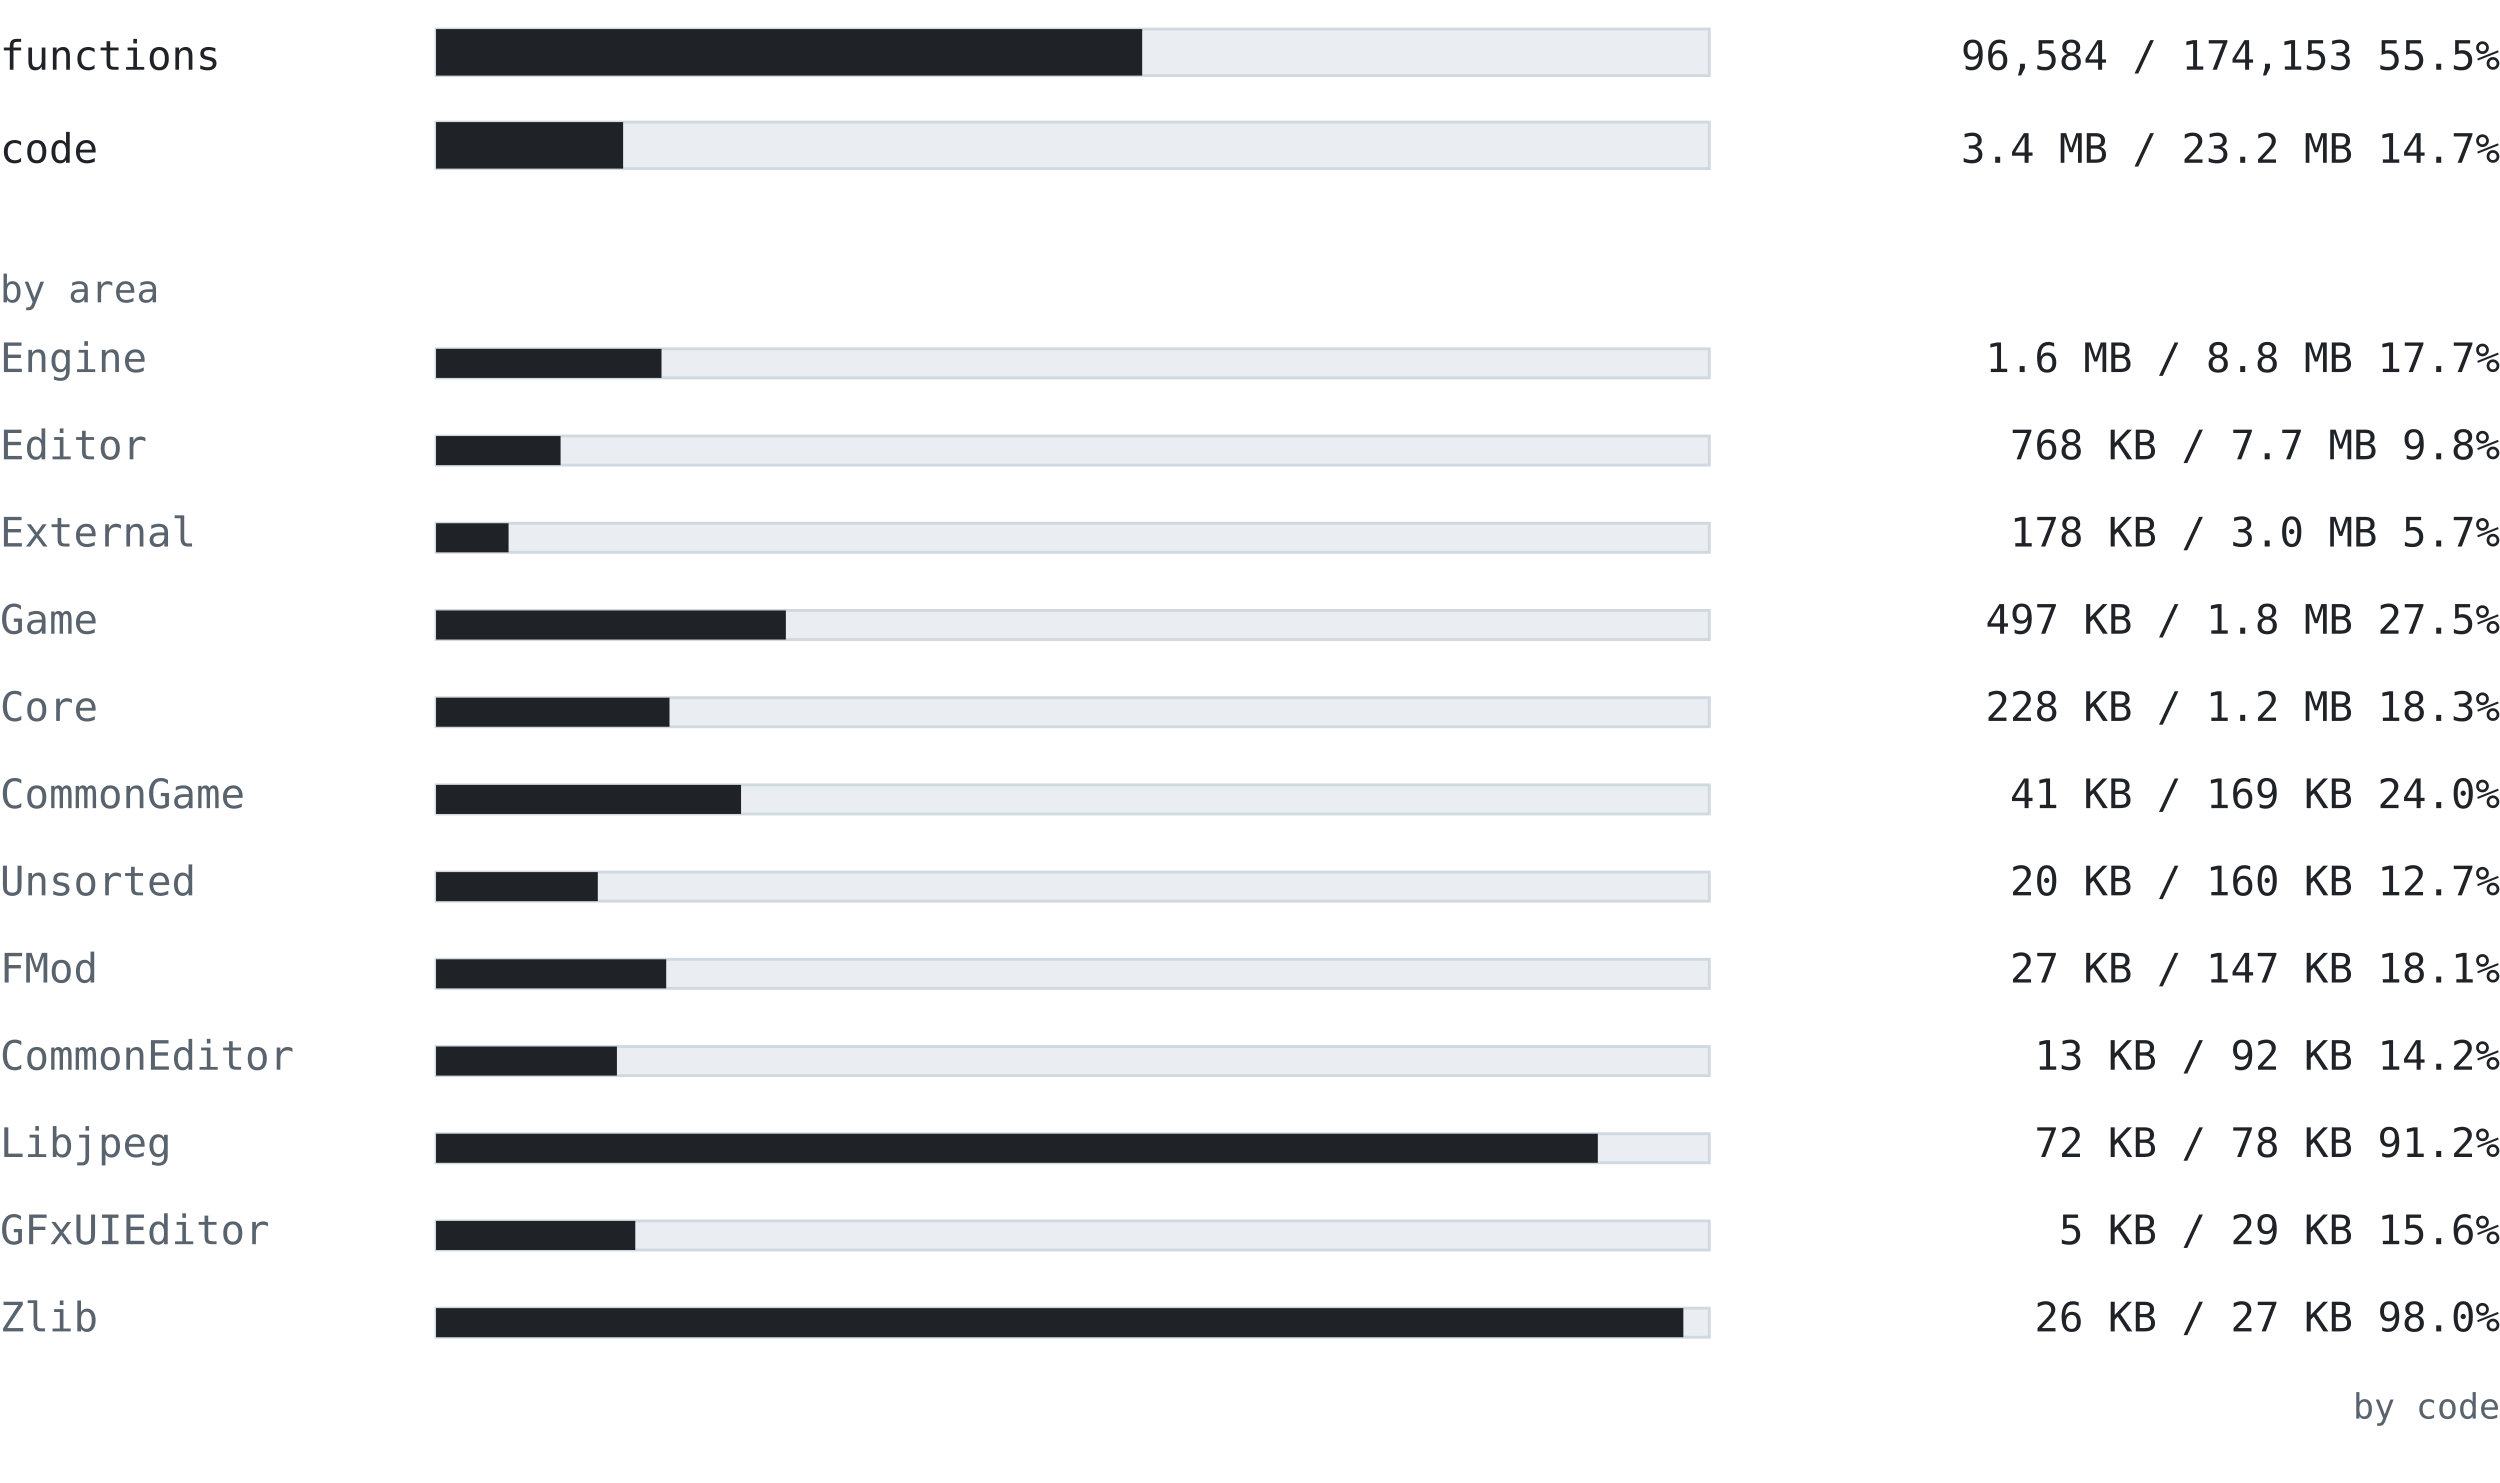
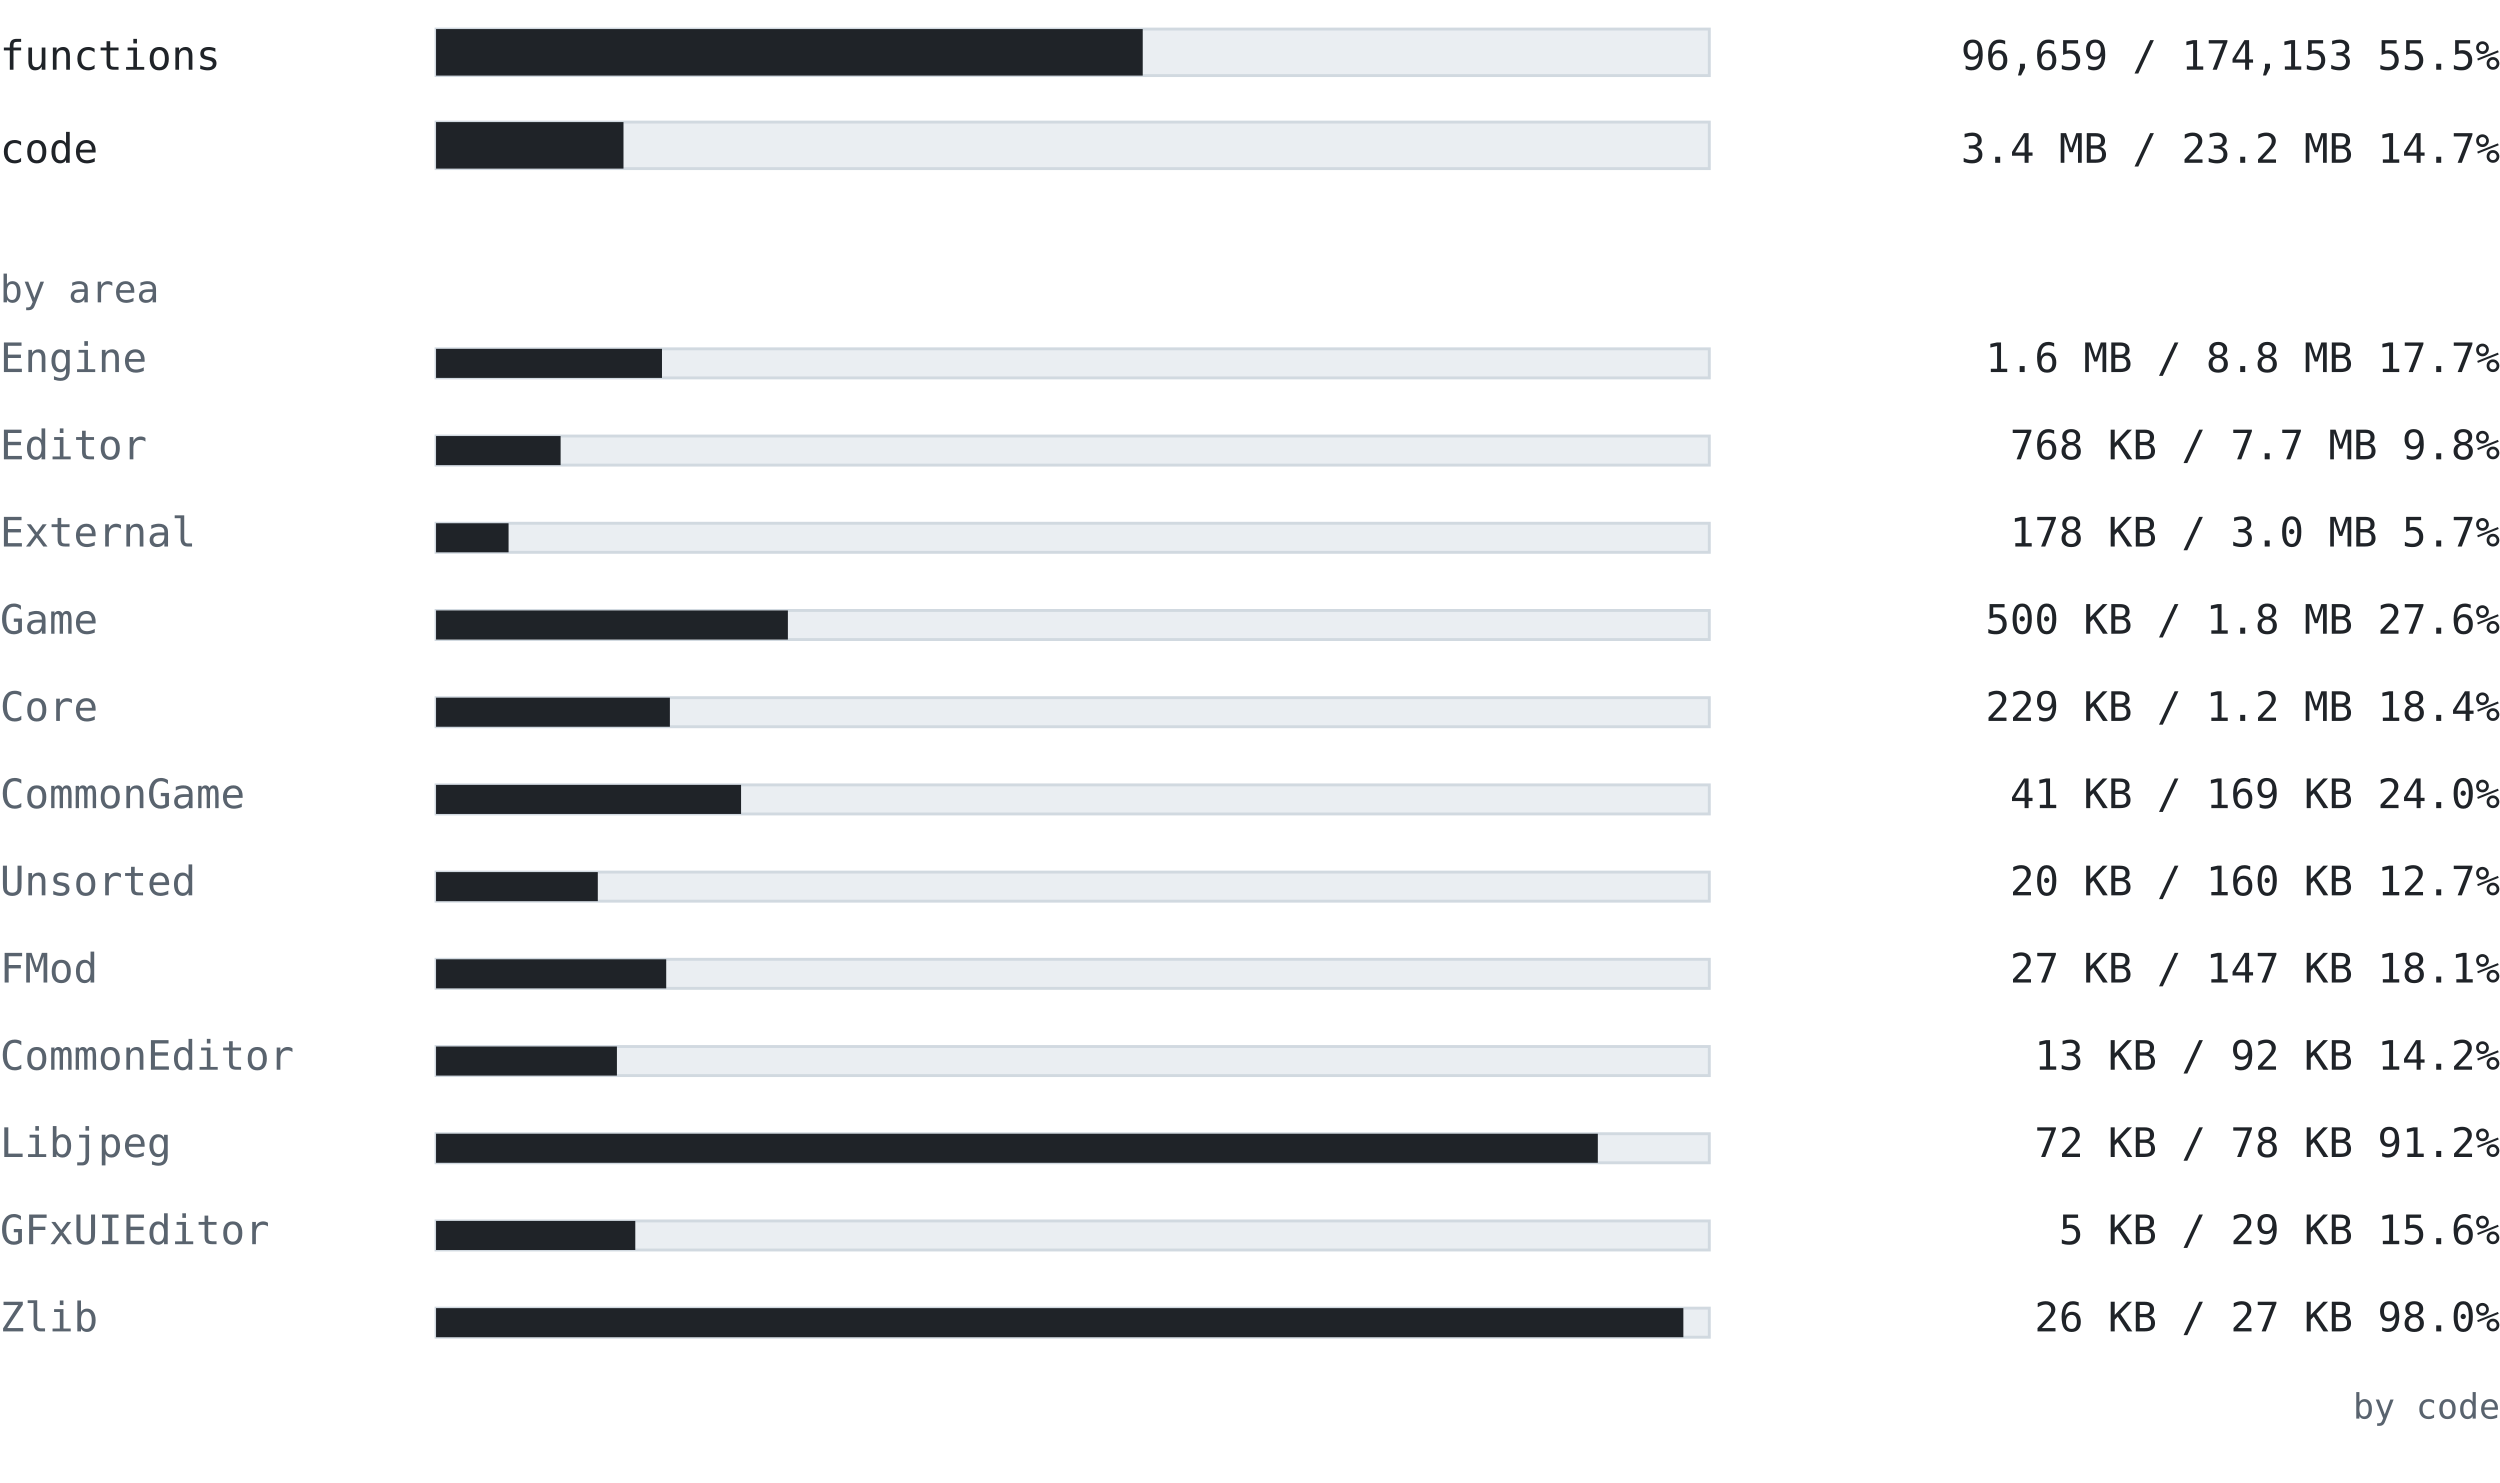
<svg xmlns="http://www.w3.org/2000/svg" width="860" height="510" viewBox="0 0 860 510" font-family="ui-monospace, SFMono-Regular, 'Cascadia Mono', Consolas, 'DejaVu Sans Mono', monospace">
  <text x="0" y="24" font-size="14" fill="#1f2328" text-anchor="start" font-weight="normal">functions</text>
  <rect x="150" y="10" width="438" height="16" fill="#eaeef2" stroke="#d1d9e0" />
-   <rect x="150" y="10" width="242.912" height="16" fill="#1f2328" />
-   <text x="860" y="24" font-size="14" fill="#1f2328" text-anchor="end" font-weight="normal">96,584 / 174,153  55.5%</text>
+   <rect x="150" y="10" width="243.1" height="16" fill="#1f2328" />
+   <text x="860" y="24" font-size="14" fill="#1f2328" text-anchor="end" font-weight="normal">96,659 / 174,153  55.5%</text>
  <text x="0" y="56" font-size="14" fill="#1f2328" text-anchor="start" font-weight="normal">code</text>
  <rect x="150" y="42" width="438" height="16" fill="#eaeef2" stroke="#d1d9e0" />
-   <rect x="150" y="42" width="64.355" height="16" fill="#1f2328" />
+   <rect x="150" y="42" width="64.48" height="16" fill="#1f2328" />
  <text x="860" y="56" font-size="14" fill="#1f2328" text-anchor="end" font-weight="normal">3.4 MB / 23.2 MB  14.7%</text>
  <text x="0" y="104" font-size="13" fill="#59636e" text-anchor="start" font-weight="normal">by area</text>
  <text x="0" y="128" font-size="14" fill="#59636e" text-anchor="start" font-weight="normal">Engine</text>
  <rect x="150" y="120" width="438" height="10" fill="#eaeef2" stroke="#d1d9e0" />
-   <rect x="150" y="120" width="77.558" height="10" fill="#1f2328" />
+   <rect x="150" y="120" width="77.722" height="10" fill="#1f2328" />
  <text x="860" y="128" font-size="14" fill="#1f2328" text-anchor="end" font-weight="normal">1.6 MB / 8.8 MB  17.7%</text>
  <text x="0" y="158" font-size="14" fill="#59636e" text-anchor="start" font-weight="normal">Editor</text>
  <rect x="150" y="150" width="438" height="10" fill="#eaeef2" stroke="#d1d9e0" />
-   <rect x="150" y="150" width="42.842" height="10" fill="#1f2328" />
+   <rect x="150" y="150" width="42.852" height="10" fill="#1f2328" />
  <text x="860" y="158" font-size="14" fill="#1f2328" text-anchor="end" font-weight="normal">768 KB / 7.7 MB  9.8%</text>
  <text x="0" y="188" font-size="14" fill="#59636e" text-anchor="start" font-weight="normal">External</text>
  <rect x="150" y="180" width="438" height="10" fill="#eaeef2" stroke="#d1d9e0" />
  <rect x="150" y="180" width="24.949" height="10" fill="#1f2328" />
  <text x="860" y="188" font-size="14" fill="#1f2328" text-anchor="end" font-weight="normal">178 KB / 3.0 MB  5.7%</text>
  <text x="0" y="218" font-size="14" fill="#59636e" text-anchor="start" font-weight="normal">Game</text>
  <rect x="150" y="210" width="438" height="10" fill="#eaeef2" stroke="#d1d9e0" />
-   <rect x="150" y="210" width="120.339" height="10" fill="#1f2328" />
-   <text x="860" y="218" font-size="14" fill="#1f2328" text-anchor="end" font-weight="normal">497 KB / 1.8 MB  27.5%</text>
+   <rect x="150" y="210" width="121.033" height="10" fill="#1f2328" />
+   <text x="860" y="218" font-size="14" fill="#1f2328" text-anchor="end" font-weight="normal">500 KB / 1.8 MB  27.6%</text>
  <text x="0" y="248" font-size="14" fill="#59636e" text-anchor="start" font-weight="normal">Core</text>
  <rect x="150" y="240" width="438" height="10" fill="#eaeef2" stroke="#d1d9e0" />
-   <rect x="150" y="240" width="80.306" height="10" fill="#1f2328" />
-   <text x="860" y="248" font-size="14" fill="#1f2328" text-anchor="end" font-weight="normal">228 KB / 1.2 MB  18.3%</text>
+   <rect x="150" y="240" width="80.442" height="10" fill="#1f2328" />
+   <text x="860" y="248" font-size="14" fill="#1f2328" text-anchor="end" font-weight="normal">229 KB / 1.2 MB  18.4%</text>
  <text x="0" y="278" font-size="14" fill="#59636e" text-anchor="start" font-weight="normal">CommonGame</text>
  <rect x="150" y="270" width="438" height="10" fill="#eaeef2" stroke="#d1d9e0" />
  <rect x="150" y="270" width="104.927" height="10" fill="#1f2328" />
  <text x="860" y="278" font-size="14" fill="#1f2328" text-anchor="end" font-weight="normal">41 KB / 169 KB  24.0%</text>
  <text x="0" y="308" font-size="14" fill="#59636e" text-anchor="start" font-weight="normal">Unsorted</text>
  <rect x="150" y="300" width="438" height="10" fill="#eaeef2" stroke="#d1d9e0" />
  <rect x="150" y="300" width="55.645" height="10" fill="#1f2328" />
  <text x="860" y="308" font-size="14" fill="#1f2328" text-anchor="end" font-weight="normal">20 KB / 160 KB  12.7%</text>
  <text x="0" y="338" font-size="14" fill="#59636e" text-anchor="start" font-weight="normal">FMod</text>
  <rect x="150" y="330" width="438" height="10" fill="#eaeef2" stroke="#d1d9e0" />
  <rect x="150" y="330" width="79.178" height="10" fill="#1f2328" />
  <text x="860" y="338" font-size="14" fill="#1f2328" text-anchor="end" font-weight="normal">27 KB / 147 KB  18.1%</text>
  <text x="0" y="368" font-size="14" fill="#59636e" text-anchor="start" font-weight="normal">CommonEditor</text>
  <rect x="150" y="360" width="438" height="10" fill="#eaeef2" stroke="#d1d9e0" />
  <rect x="150" y="360" width="62.221" height="10" fill="#1f2328" />
  <text x="860" y="368" font-size="14" fill="#1f2328" text-anchor="end" font-weight="normal">13 KB / 92 KB  14.2%</text>
  <text x="0" y="398" font-size="14" fill="#59636e" text-anchor="start" font-weight="normal">Libjpeg</text>
  <rect x="150" y="390" width="438" height="10" fill="#eaeef2" stroke="#d1d9e0" />
  <rect x="150" y="390" width="399.653" height="10" fill="#1f2328" />
  <text x="860" y="398" font-size="14" fill="#1f2328" text-anchor="end" font-weight="normal">72 KB / 78 KB  91.2%</text>
  <text x="0" y="428" font-size="14" fill="#59636e" text-anchor="start" font-weight="normal">GFxUIEditor</text>
  <rect x="150" y="420" width="438" height="10" fill="#eaeef2" stroke="#d1d9e0" />
  <rect x="150" y="420" width="68.539" height="10" fill="#1f2328" />
  <text x="860" y="428" font-size="14" fill="#1f2328" text-anchor="end" font-weight="normal">5 KB / 29 KB  15.6%</text>
  <text x="0" y="458" font-size="14" fill="#59636e" text-anchor="start" font-weight="normal">Zlib</text>
  <rect x="150" y="450" width="438" height="10" fill="#eaeef2" stroke="#d1d9e0" />
  <rect x="150" y="450" width="429.075" height="10" fill="#1f2328" />
  <text x="860" y="458" font-size="14" fill="#1f2328" text-anchor="end" font-weight="normal">26 KB / 27 KB  98.0%</text>
  <text x="860" y="488" font-size="12" fill="#59636e" text-anchor="end" font-weight="normal">by code</text>
</svg>
